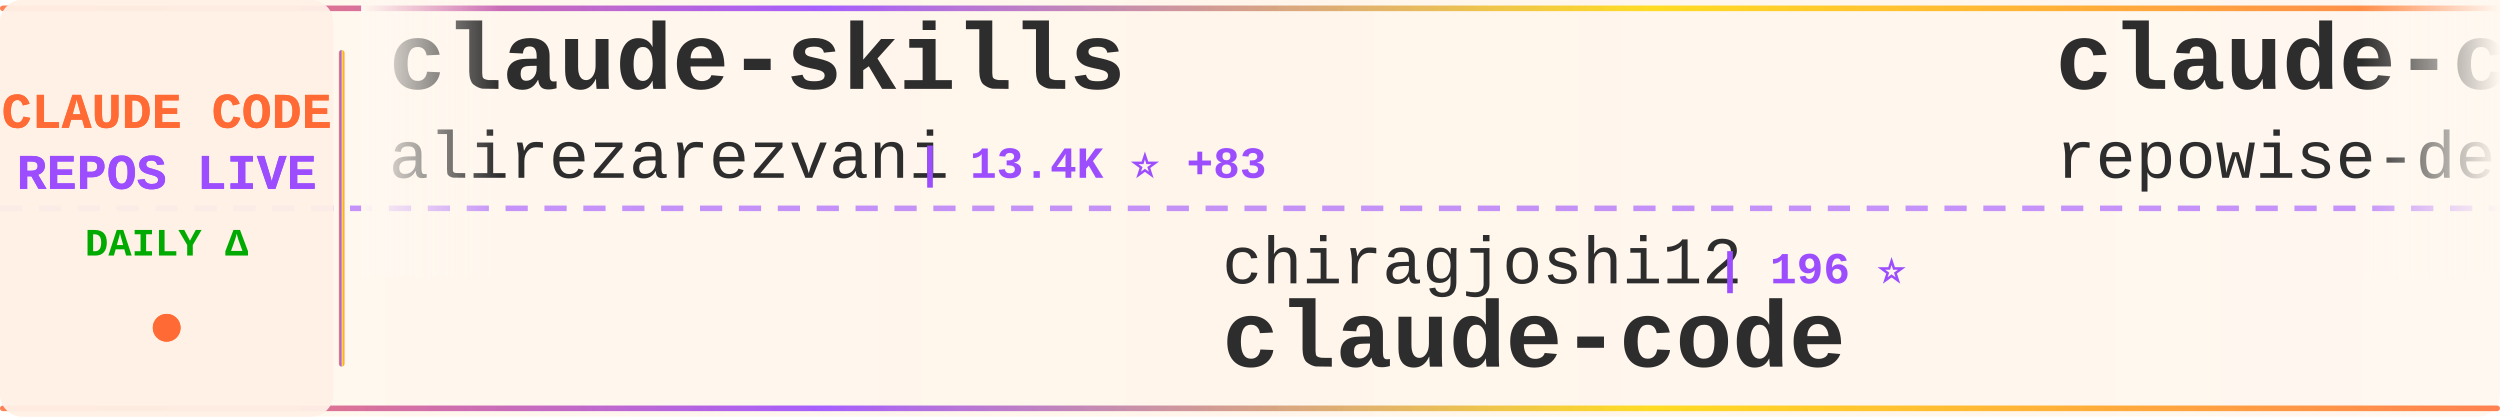
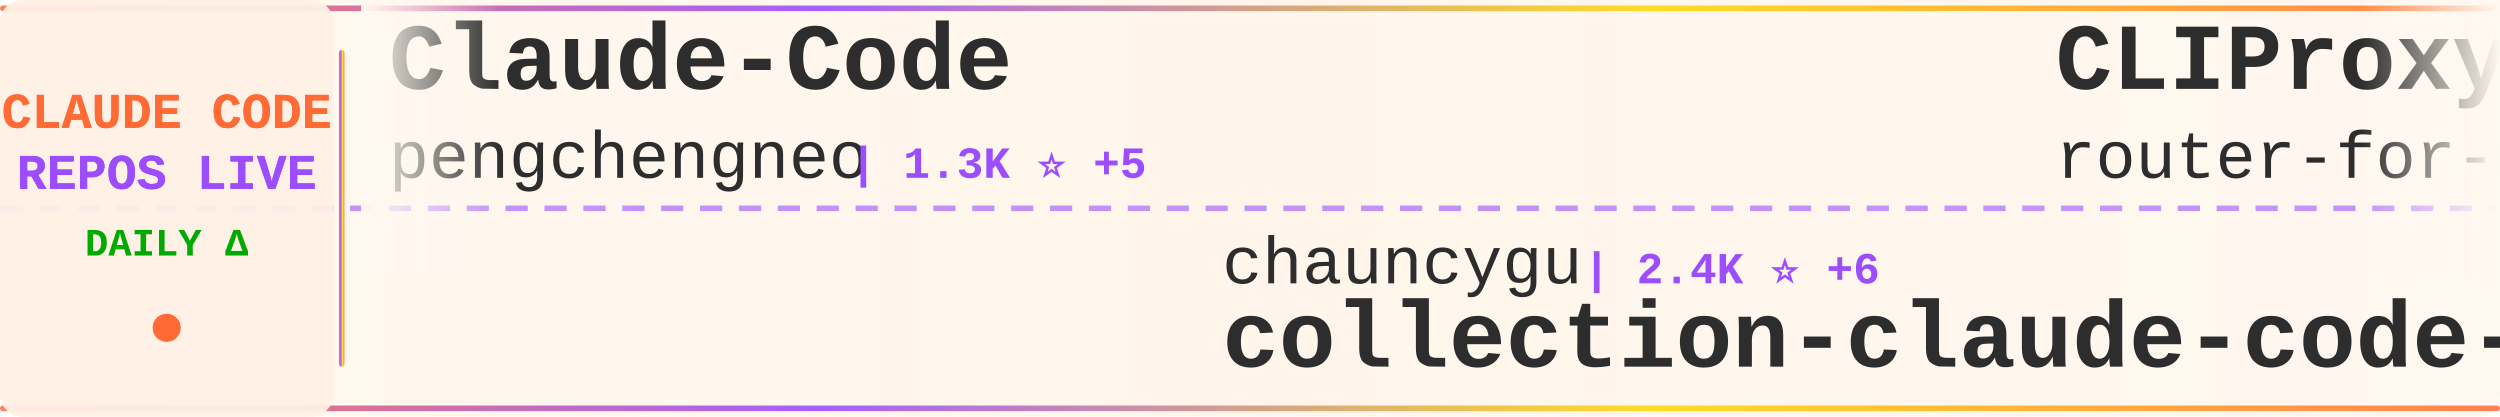
<svg xmlns="http://www.w3.org/2000/svg" width="900" height="150">
  <defs>
    <linearGradient id="tickerBg" x1="0%" y1="0%" x2="100%" y2="0%">
      <stop offset="0%" style="stop-color:#fff8f0;stop-opacity:0.98" />
      <stop offset="50%" style="stop-color:#fff5eb;stop-opacity:1" />
      <stop offset="100%" style="stop-color:#fff8f0;stop-opacity:0.98" />
    </linearGradient>
    <linearGradient id="borderGrad" x1="0%" y1="0%" x2="100%" y2="0%">
      <stop offset="0%" style="stop-color:#FF6B35;stop-opacity:0.85">
        <animate attributeName="stop-opacity" values="0.85;1;0.85" dur="2s" repeatCount="indefinite" />
      </stop>
      <stop offset="33%" style="stop-color:#9C4EFF;stop-opacity:0.9">
        <animate attributeName="stop-opacity" values="0.9;1;0.9" dur="2.2s" repeatCount="indefinite" />
      </stop>
      <stop offset="66%" style="stop-color:#FFD700;stop-opacity:0.85">
        <animate attributeName="stop-opacity" values="0.85;1;0.85" dur="1.8s" repeatCount="indefinite" />
      </stop>
      <stop offset="100%" style="stop-color:#FF6B35;stop-opacity:0.85">
        <animate attributeName="stop-opacity" values="0.85;1;0.85" dur="2s" repeatCount="indefinite" />
      </stop>
    </linearGradient>
    <filter id="textGlow">
      <feGaussianBlur stdDeviation="0.15" result="coloredBlur" />
      <feMerge>
        <feMergeNode in="coloredBlur" />
        <feMergeNode in="SourceGraphic" />
      </feMerge>
    </filter>
    <filter id="metricGlow">
      <feGaussianBlur stdDeviation="0.2" result="coloredBlur" />
      <feMerge>
        <feMergeNode in="coloredBlur" />
        <feMergeNode in="SourceGraphic" />
      </feMerge>
    </filter>
    <linearGradient id="leftFade" x1="0%" y1="0%" x2="100%" y2="0%">
      <stop offset="0%" style="stop-color:#fff8f0;stop-opacity:1" />
      <stop offset="100%" style="stop-color:#fff8f0;stop-opacity:0" />
    </linearGradient>
    <linearGradient id="rightFade" x1="0%" y1="0%" x2="100%" y2="0%">
      <stop offset="0%" style="stop-color:#fff8f0;stop-opacity:0" />
      <stop offset="100%" style="stop-color:#fff8f0;stop-opacity:1" />
    </linearGradient>
  </defs>
  <rect width="900" height="150" fill="url(#tickerBg)" rx="8" />
  <rect x="0" y="2" width="900" height="2" fill="url(#borderGrad)" rx="1" />
  <rect x="0" y="146" width="900" height="2" fill="url(#borderGrad)" rx="1" />
  <line x1="0" y1="75" x2="900" y2="75" stroke="#9C4EFF" stroke-width="2" stroke-dasharray="8 6" opacity="0.6" />
  <rect x="0" y="0" width="120" height="150" fill="#fff0e6" opacity="0.95" rx="8" />
  <text x="60" y="46" font-family="'Courier New', monospace" font-size="18" font-weight="bold" fill="#FF6B35" text-anchor="middle" filter="url(#textGlow)">
    CLAUDE CODE
  </text>
  <text x="60" y="68" font-family="'Courier New', monospace" font-size="18" font-weight="bold" fill="#9C4EFF" text-anchor="middle" filter="url(#textGlow)">
    REPOS LIVE
  </text>
  <text x="60" y="92" font-family="'Courier New', monospace" font-size="14" font-weight="bold" fill="#00aa00" text-anchor="middle">
    DAILY Δ
  </text>
  <circle cx="60" cy="118" r="5" fill="#FF6B35" filter="url(#metricGlow)">
    <animate attributeName="r" values="4;6;4" dur="1.5s" repeatCount="indefinite" />
    <animate attributeName="opacity" values="0.6;1;0.6" dur="1.5s" repeatCount="indefinite" />
  </circle>
  <rect x="122" y="18" width="2" height="114" fill="url(#borderGrad)" rx="1" />
  <clipPath id="tickerClip">
    <rect x="130" y="0" width="770" height="150" />
  </clipPath>
  <g clip-path="url(#tickerClip)">
    <g id="tickerItems">
      <animateTransform attributeName="transform" attributeType="XML" type="translate" from="0 0" to="-3000 0" dur="54s" repeatCount="indefinite" />
      <g transform="translate(0, 0)">
-         <text x="140" y="32" font-family="'Courier New', monospace" font-size="34" font-weight="bold" fill="#2d2d2d">claude-skills</text>
-         <text x="140" y="64" font-family="'Courier New', monospace" font-size="24" font-weight="normal" fill="#2d2d2d" opacity="1.0">alirezarezvani</text>
-         <text x="330" y="64" font-family="'Courier New', monospace" font-size="16" font-weight="bold" fill="#9C4EFF"> | 13.4K ⭐ +83</text>
+         <text x="140" y="32" font-family="'Courier New', monospace" font-size="34" font-weight="bold" fill="#2d2d2d">Claude-Code</text>
+         <text x="140" y="64" font-family="'Courier New', monospace" font-size="24" font-weight="normal" fill="#2d2d2d" opacity="1.0">pengchengneo</text>
+         <text x="306" y="64" font-family="'Courier New', monospace" font-size="16" font-weight="bold" fill="#9C4EFF"> | 1.3K ⭐ +5</text>
      </g>
      <g transform="translate(300, 0)">
-         <text x="140" y="102" font-family="'Courier New', monospace" font-size="24" font-weight="normal" fill="#2d2d2d" opacity="1.0">chiragjoshi12</text>
-         <text x="318" y="102" font-family="'Courier New', monospace" font-size="16" font-weight="bold" fill="#9C4EFF"> | 196 ⭐</text>
-         <text x="140" y="132" font-family="'Courier New', monospace" font-size="34" font-weight="bold" fill="#2d2d2d">claude-code</text>
+         <text x="140" y="102" font-family="'Courier New', monospace" font-size="24" font-weight="normal" fill="#2d2d2d" opacity="1.0">chauncygu</text>
+         <text x="270" y="102" font-family="'Courier New', monospace" font-size="16" font-weight="bold" fill="#9C4EFF"> | 2.4K ⭐ +6</text>
+         <text x="140" y="132" font-family="'Courier New', monospace" font-size="34" font-weight="bold" fill="#2d2d2d">collection-claude-code-s...</text>
      </g>
      <g transform="translate(600, 0)">
-         <text x="140" y="32" font-family="'Courier New', monospace" font-size="34" font-weight="bold" fill="#2d2d2d">claude-code-prompts</text>
-         <text x="140" y="64" font-family="'Courier New', monospace" font-size="24" font-weight="normal" fill="#2d2d2d" opacity="1.0">repowise-dev</text>
-         <text x="306" y="64" font-family="'Courier New', monospace" font-size="16" font-weight="bold" fill="#9C4EFF"> | 984 ⭐ +1</text>
+         <text x="140" y="32" font-family="'Courier New', monospace" font-size="34" font-weight="bold" fill="#2d2d2d">CLIProxyAPI</text>
+         <text x="140" y="64" font-family="'Courier New', monospace" font-size="24" font-weight="normal" fill="#2d2d2d" opacity="1.0">router-for-me</text>
+         <text x="318" y="64" font-family="'Courier New', monospace" font-size="16" font-weight="bold" fill="#9C4EFF"> | 30.3K ⭐ +131</text>
      </g>
      <g transform="translate(900, 0)">
-         <text x="140" y="102" font-family="'Courier New', monospace" font-size="24" font-weight="normal" fill="#2d2d2d" opacity="1.0">anthropics</text>
-         <text x="282" y="102" font-family="'Courier New', monospace" font-size="16" font-weight="bold" fill="#9C4EFF"> | 18.4K ⭐ +59</text>
-         <text x="140" y="132" font-family="'Courier New', monospace" font-size="34" font-weight="bold" fill="#2d2d2d">claude-plugins-official</text>
+         <text x="140" y="102" font-family="'Courier New', monospace" font-size="24" font-weight="normal" fill="#2d2d2d" opacity="1.0">alirezarezvani</text>
+         <text x="330" y="102" font-family="'Courier New', monospace" font-size="16" font-weight="bold" fill="#9C4EFF"> | 13.5K ⭐ +71</text>
+         <text x="140" y="132" font-family="'Courier New', monospace" font-size="34" font-weight="bold" fill="#2d2d2d">claude-skills</text>
      </g>
      <g transform="translate(1200, 0)">
-         <text x="140" y="32" font-family="'Courier New', monospace" font-size="34" font-weight="bold" fill="#2d2d2d">Claude-Code-x-OpenClaw-G...</text>
-         <text x="140" y="64" font-family="'Courier New', monospace" font-size="24" font-weight="normal" fill="#2d2d2d" opacity="1.0">KimYx0207</text>
-         <text x="270" y="64" font-family="'Courier New', monospace" font-size="16" font-weight="bold" fill="#9C4EFF"> | 3.6K ⭐ +9</text>
+         <text x="140" y="32" font-family="'Courier New', monospace" font-size="34" font-weight="bold" fill="#2d2d2d">how-claude-code-works</text>
+         <text x="140" y="64" font-family="'Courier New', monospace" font-size="24" font-weight="normal" fill="#2d2d2d" opacity="1.0">Windy3f3f3f3f</text>
+         <text x="318" y="64" font-family="'Courier New', monospace" font-size="16" font-weight="bold" fill="#9C4EFF"> | 2.1K ⭐ +6</text>
      </g>
      <g transform="translate(1500, 0)">
-         <text x="140" y="102" font-family="'Courier New', monospace" font-size="24" font-weight="normal" fill="#2d2d2d" opacity="1.0">slopus</text>
-         <text x="234" y="102" font-family="'Courier New', monospace" font-size="16" font-weight="bold" fill="#9C4EFF"> | 19.7K ⭐ +75</text>
-         <text x="140" y="132" font-family="'Courier New', monospace" font-size="34" font-weight="bold" fill="#2d2d2d">happy</text>
+         <text x="140" y="102" font-family="'Courier New', monospace" font-size="24" font-weight="normal" fill="#2d2d2d" opacity="1.0">Piebald-AI</text>
+         <text x="282" y="102" font-family="'Courier New', monospace" font-size="16" font-weight="bold" fill="#9C4EFF"> | 9.8K ⭐ +28</text>
+         <text x="140" y="132" font-family="'Courier New', monospace" font-size="34" font-weight="bold" fill="#2d2d2d">claude-code-system-promp...</text>
      </g>
      <g transform="translate(1800, 0)">
        <text x="140" y="32" font-family="'Courier New', monospace" font-size="34" font-weight="bold" fill="#2d2d2d">claude-code</text>
-         <text x="140" y="64" font-family="'Courier New', monospace" font-size="24" font-weight="normal" fill="#2d2d2d" opacity="1.0">jarmuine</text>
-         <text x="258" y="64" font-family="'Courier New', monospace" font-size="16" font-weight="bold" fill="#9C4EFF"> | 2.1K ⭐ +1</text>
+         <text x="140" y="64" font-family="'Courier New', monospace" font-size="24" font-weight="normal" fill="#2d2d2d" opacity="1.0">anthropics</text>
+         <text x="282" y="64" font-family="'Courier New', monospace" font-size="16" font-weight="bold" fill="#9C4EFF"> | 119.9K ⭐ +212</text>
      </g>
      <g transform="translate(2100, 0)">
-         <text x="140" y="102" font-family="'Courier New', monospace" font-size="24" font-weight="normal" fill="#2d2d2d" opacity="1.0">oboard</text>
-         <text x="234" y="102" font-family="'Courier New', monospace" font-size="16" font-weight="bold" fill="#9C4EFF"> | 3.1K ⭐ +2</text>
-         <text x="140" y="132" font-family="'Courier New', monospace" font-size="34" font-weight="bold" fill="#2d2d2d">claude-code-rev</text>
+         <text x="140" y="102" font-family="'Courier New', monospace" font-size="24" font-weight="normal" fill="#2d2d2d" opacity="1.0">anthropics</text>
+         <text x="282" y="102" font-family="'Courier New', monospace" font-size="16" font-weight="bold" fill="#9C4EFF"> | 127.3K ⭐ +368</text>
+         <text x="140" y="132" font-family="'Courier New', monospace" font-size="34" font-weight="bold" fill="#2d2d2d">skills</text>
      </g>
      <g transform="translate(2400, 0)">
-         <text x="140" y="32" font-family="'Courier New', monospace" font-size="34" font-weight="bold" fill="#2d2d2d">learn-claude-code</text>
-         <text x="140" y="64" font-family="'Courier New', monospace" font-size="24" font-weight="normal" fill="#2d2d2d" opacity="1.0">shareAI-lab</text>
-         <text x="294" y="64" font-family="'Courier New', monospace" font-size="16" font-weight="bold" fill="#9C4EFF"> | 57.7K ⭐ +105</text>
+         <text x="140" y="32" font-family="'Courier New', monospace" font-size="34" font-weight="bold" fill="#2d2d2d">claude-code</text>
+         <text x="140" y="64" font-family="'Courier New', monospace" font-size="24" font-weight="normal" fill="#2d2d2d" opacity="1.0">xorespesp</text>
+         <text x="270" y="64" font-family="'Courier New', monospace" font-size="16" font-weight="bold" fill="#9C4EFF"> | 221 ⭐ +1</text>
      </g>
      <g transform="translate(2700, 0)">
-         <text x="140" y="102" font-family="'Courier New', monospace" font-size="24" font-weight="normal" fill="#2d2d2d" opacity="1.0">ykdojo</text>
-         <text x="234" y="102" font-family="'Courier New', monospace" font-size="16" font-weight="bold" fill="#9C4EFF"> | 8.1K ⭐ +14</text>
-         <text x="140" y="132" font-family="'Courier New', monospace" font-size="34" font-weight="bold" fill="#2d2d2d">claude-code-tips</text>
+         <text x="140" y="102" font-family="'Courier New', monospace" font-size="24" font-weight="normal" fill="#2d2d2d" opacity="1.0">repowise-dev</text>
+         <text x="306" y="102" font-family="'Courier New', monospace" font-size="16" font-weight="bold" fill="#9C4EFF"> | 987 ⭐ +3</text>
+         <text x="140" y="132" font-family="'Courier New', monospace" font-size="34" font-weight="bold" fill="#2d2d2d">claude-code-prompts</text>
      </g>
      <g transform="translate(3000, 0)">
-         <text x="140" y="32" font-family="'Courier New', monospace" font-size="34" font-weight="bold" fill="#2d2d2d">claude-skills</text>
-         <text x="140" y="64" font-family="'Courier New', monospace" font-size="24" font-weight="normal" fill="#2d2d2d" opacity="1.0">alirezarezvani</text>
-         <text x="330" y="64" font-family="'Courier New', monospace" font-size="16" font-weight="bold" fill="#9C4EFF"> | 13.4K ⭐ +83</text>
+         <text x="140" y="32" font-family="'Courier New', monospace" font-size="34" font-weight="bold" fill="#2d2d2d">Claude-Code</text>
+         <text x="140" y="64" font-family="'Courier New', monospace" font-size="24" font-weight="normal" fill="#2d2d2d" opacity="1.0">pengchengneo</text>
+         <text x="306" y="64" font-family="'Courier New', monospace" font-size="16" font-weight="bold" fill="#9C4EFF"> | 1.3K ⭐ +5</text>
      </g>
      <g transform="translate(3300, 0)">
-         <text x="140" y="102" font-family="'Courier New', monospace" font-size="24" font-weight="normal" fill="#2d2d2d" opacity="1.0">chiragjoshi12</text>
-         <text x="318" y="102" font-family="'Courier New', monospace" font-size="16" font-weight="bold" fill="#9C4EFF"> | 196 ⭐</text>
-         <text x="140" y="132" font-family="'Courier New', monospace" font-size="34" font-weight="bold" fill="#2d2d2d">claude-code</text>
+         <text x="140" y="102" font-family="'Courier New', monospace" font-size="24" font-weight="normal" fill="#2d2d2d" opacity="1.0">chauncygu</text>
+         <text x="270" y="102" font-family="'Courier New', monospace" font-size="16" font-weight="bold" fill="#9C4EFF"> | 2.4K ⭐ +6</text>
+         <text x="140" y="132" font-family="'Courier New', monospace" font-size="34" font-weight="bold" fill="#2d2d2d">collection-claude-code-s...</text>
      </g>
      <g transform="translate(3600, 0)">
-         <text x="140" y="32" font-family="'Courier New', monospace" font-size="34" font-weight="bold" fill="#2d2d2d">claude-code-prompts</text>
-         <text x="140" y="64" font-family="'Courier New', monospace" font-size="24" font-weight="normal" fill="#2d2d2d" opacity="1.0">repowise-dev</text>
-         <text x="306" y="64" font-family="'Courier New', monospace" font-size="16" font-weight="bold" fill="#9C4EFF"> | 984 ⭐ +1</text>
+         <text x="140" y="32" font-family="'Courier New', monospace" font-size="34" font-weight="bold" fill="#2d2d2d">CLIProxyAPI</text>
+         <text x="140" y="64" font-family="'Courier New', monospace" font-size="24" font-weight="normal" fill="#2d2d2d" opacity="1.0">router-for-me</text>
+         <text x="318" y="64" font-family="'Courier New', monospace" font-size="16" font-weight="bold" fill="#9C4EFF"> | 30.3K ⭐ +131</text>
      </g>
      <g transform="translate(3900, 0)">
-         <text x="140" y="102" font-family="'Courier New', monospace" font-size="24" font-weight="normal" fill="#2d2d2d" opacity="1.0">anthropics</text>
-         <text x="282" y="102" font-family="'Courier New', monospace" font-size="16" font-weight="bold" fill="#9C4EFF"> | 18.4K ⭐ +59</text>
-         <text x="140" y="132" font-family="'Courier New', monospace" font-size="34" font-weight="bold" fill="#2d2d2d">claude-plugins-official</text>
+         <text x="140" y="102" font-family="'Courier New', monospace" font-size="24" font-weight="normal" fill="#2d2d2d" opacity="1.0">alirezarezvani</text>
+         <text x="330" y="102" font-family="'Courier New', monospace" font-size="16" font-weight="bold" fill="#9C4EFF"> | 13.5K ⭐ +71</text>
+         <text x="140" y="132" font-family="'Courier New', monospace" font-size="34" font-weight="bold" fill="#2d2d2d">claude-skills</text>
      </g>
    </g>
  </g>
  <rect x="130" y="0" width="50" height="100" fill="url(#leftFade)" />
  <rect x="850" y="0" width="50" height="100" fill="url(#rightFade)" />
</svg>
